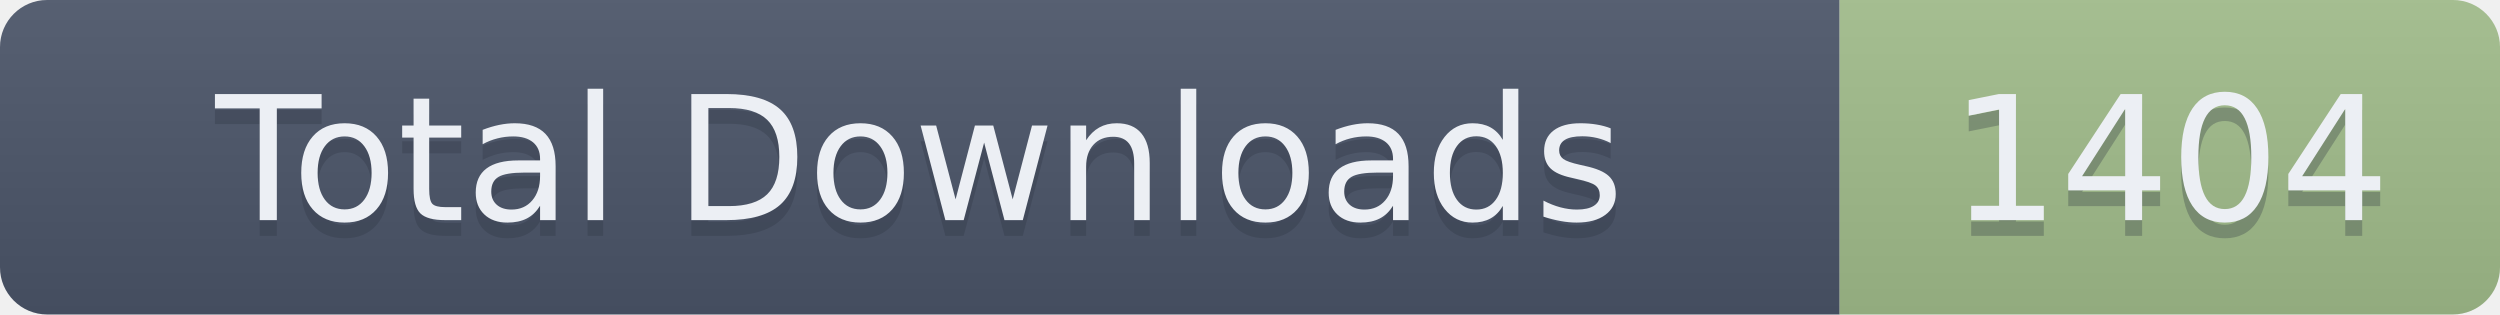
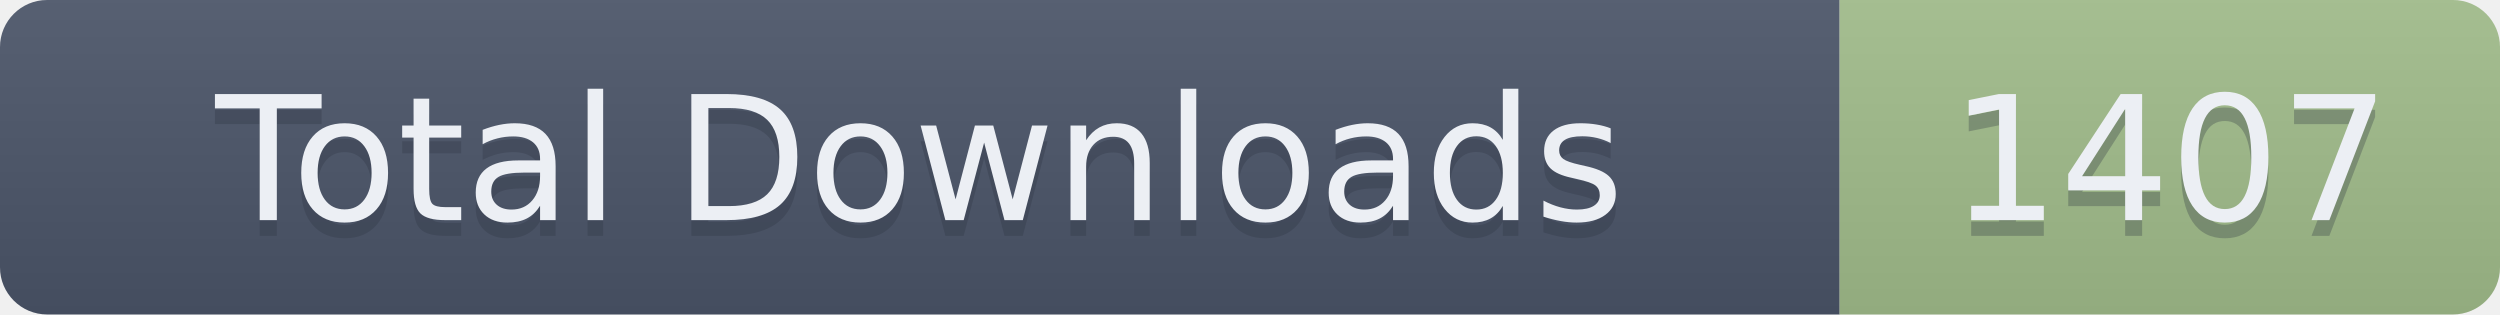
- <svg xmlns="http://www.w3.org/2000/svg" width="159" height="20" role="img" aria-label="Total Downloads: 1404">
+ <svg xmlns="http://www.w3.org/2000/svg" width="159" height="20" role="img" aria-label="Total Downloads: 1407">
  <linearGradient id="s" x2="0" y2="100%">
    <stop offset="0" stop-color="#bbb" stop-opacity=".1" />
    <stop offset="1" stop-opacity=".1" />
  </linearGradient>
  <clipPath id="r">
    <rect width="159" height="20" rx="3" fill="#fff" />
  </clipPath>
  <g clip-path="url(#r)">
    <rect width="117" height="20" fill="#4C566A" />
    <rect x="117" width="42" height="20" fill="#A3BE8C" />
    <rect width="159" height="20" fill="url(#s)" />
  </g>
  <g fill="#ECEFF4" text-anchor="middle" font-family="Verdana,Geneva,DejaVu Sans,sans-serif" text-rendering="geometricPrecision" font-size="110">
    <text aria-hidden="true" x="585" y="150" fill="#2E3440" fill-opacity=".3" transform="scale(.1)" textLength="1070">Total Downloads</text>
    <text x="585" y="140" transform="scale(.1)" textLength="1070">Total Downloads</text>
-     <text aria-hidden="true" x="1380" y="150" fill="#2E3440" fill-opacity=".3" transform="scale(.1)" textLength="320">1404</text>
-     <text x="1380" y="140" transform="scale(.1)" textLength="320">1404</text>
+     <text aria-hidden="true" x="1380" y="150" fill="#2E3440" fill-opacity=".3" transform="scale(.1)" textLength="320">1407</text>
+     <text x="1380" y="140" transform="scale(.1)" textLength="320">1407</text>
  </g>
</svg>
